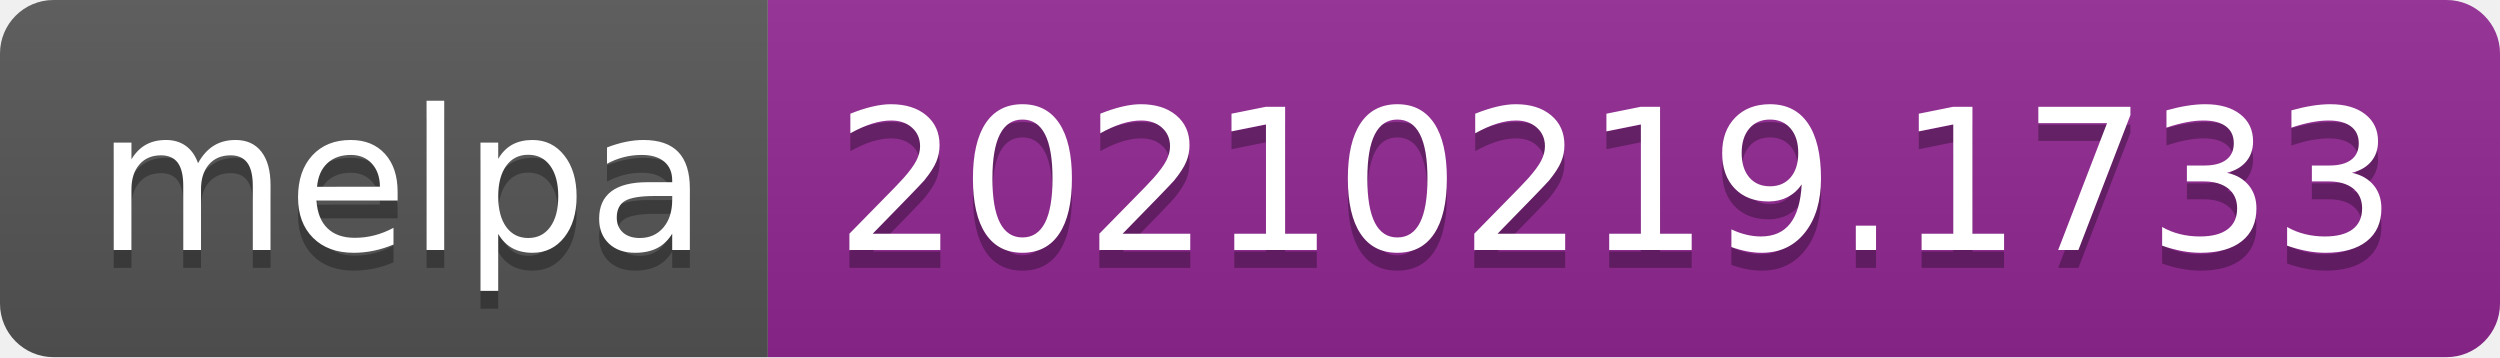
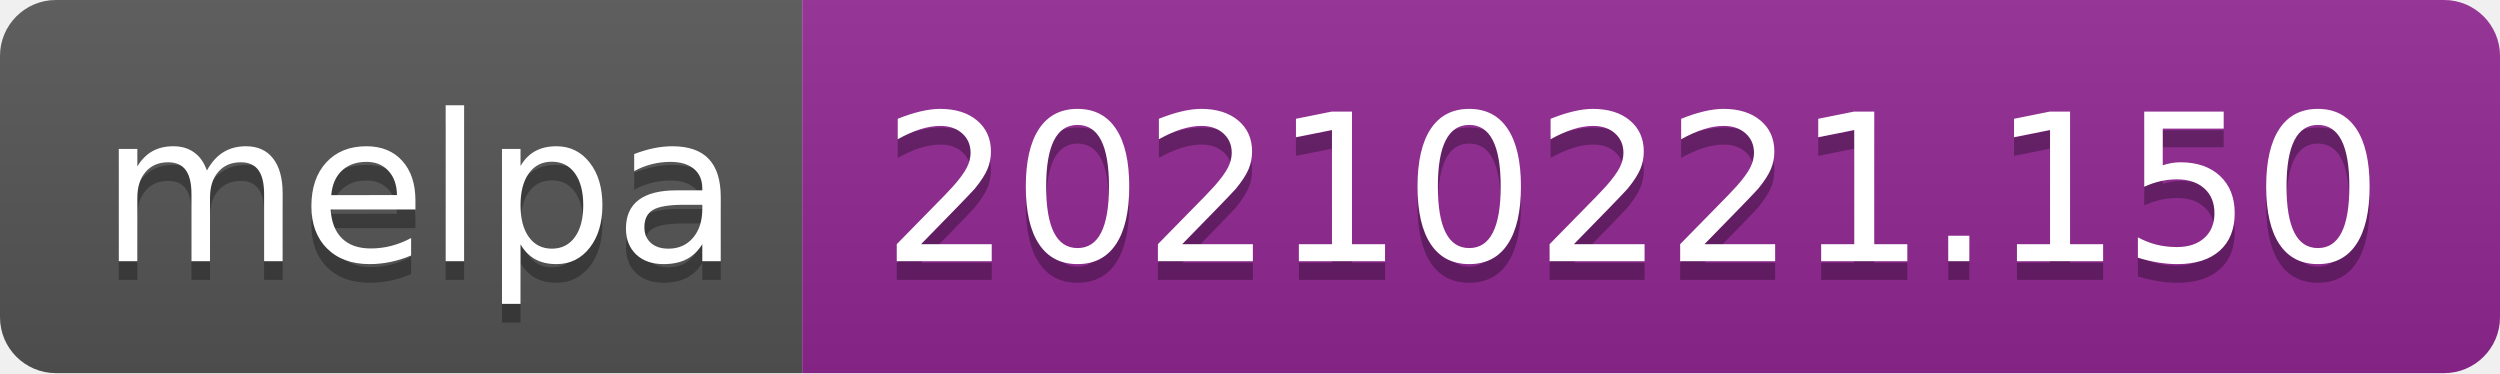
- <svg xmlns="http://www.w3.org/2000/svg" width="140" height="20" role="img" aria-label="melpa: 20210219.1733">
+ <svg xmlns="http://www.w3.org/2000/svg" width="134" height="20" role="img" aria-label="melpa: 20210221.150">
  <linearGradient id="s" x2="0" y2="100%">
    <stop offset="0" stop-color="#bbb" stop-opacity=".1" />
    <stop offset="1" stop-opacity=".1" />
  </linearGradient>
  <clipPath id="r">
-     <rect width="140" height="20" rx="3" fill="#fff" />
+     <rect width="134" height="20" rx="3" fill="#fff" />
  </clipPath>
  <g clip-path="url(#r)">
    <rect width="43" height="20" fill="#555" />
-     <rect x="43" width="97" height="20" fill="#922793" />
-     <rect width="140" height="20" fill="url(#s)" />
+     <rect x="43" width="91" height="20" fill="#922793" />
+     <rect width="134" height="20" fill="url(#s)" />
  </g>
  <g fill="#fff" text-anchor="middle" font-family="Verdana,Geneva,DejaVu Sans,sans-serif" text-rendering="geometricPrecision" font-size="110">
    <text aria-hidden="true" x="225" y="150" fill="#010101" fill-opacity=".3" transform="scale(.1)" textLength="330">melpa</text>
    <text x="225" y="140" transform="scale(.1)" fill="#fff" textLength="330">melpa</text>
-     <text aria-hidden="true" x="905" y="150" fill="#010101" fill-opacity=".3" transform="scale(.1)" textLength="870">20210219.1733</text>
-     <text x="905" y="140" transform="scale(.1)" fill="#fff" textLength="870">20210219.1733</text>
+     <text aria-hidden="true" x="875" y="150" fill="#010101" fill-opacity=".3" transform="scale(.1)" textLength="810">20210221.150</text>
+     <text x="875" y="140" transform="scale(.1)" fill="#fff" textLength="810">20210221.150</text>
  </g>
</svg>
